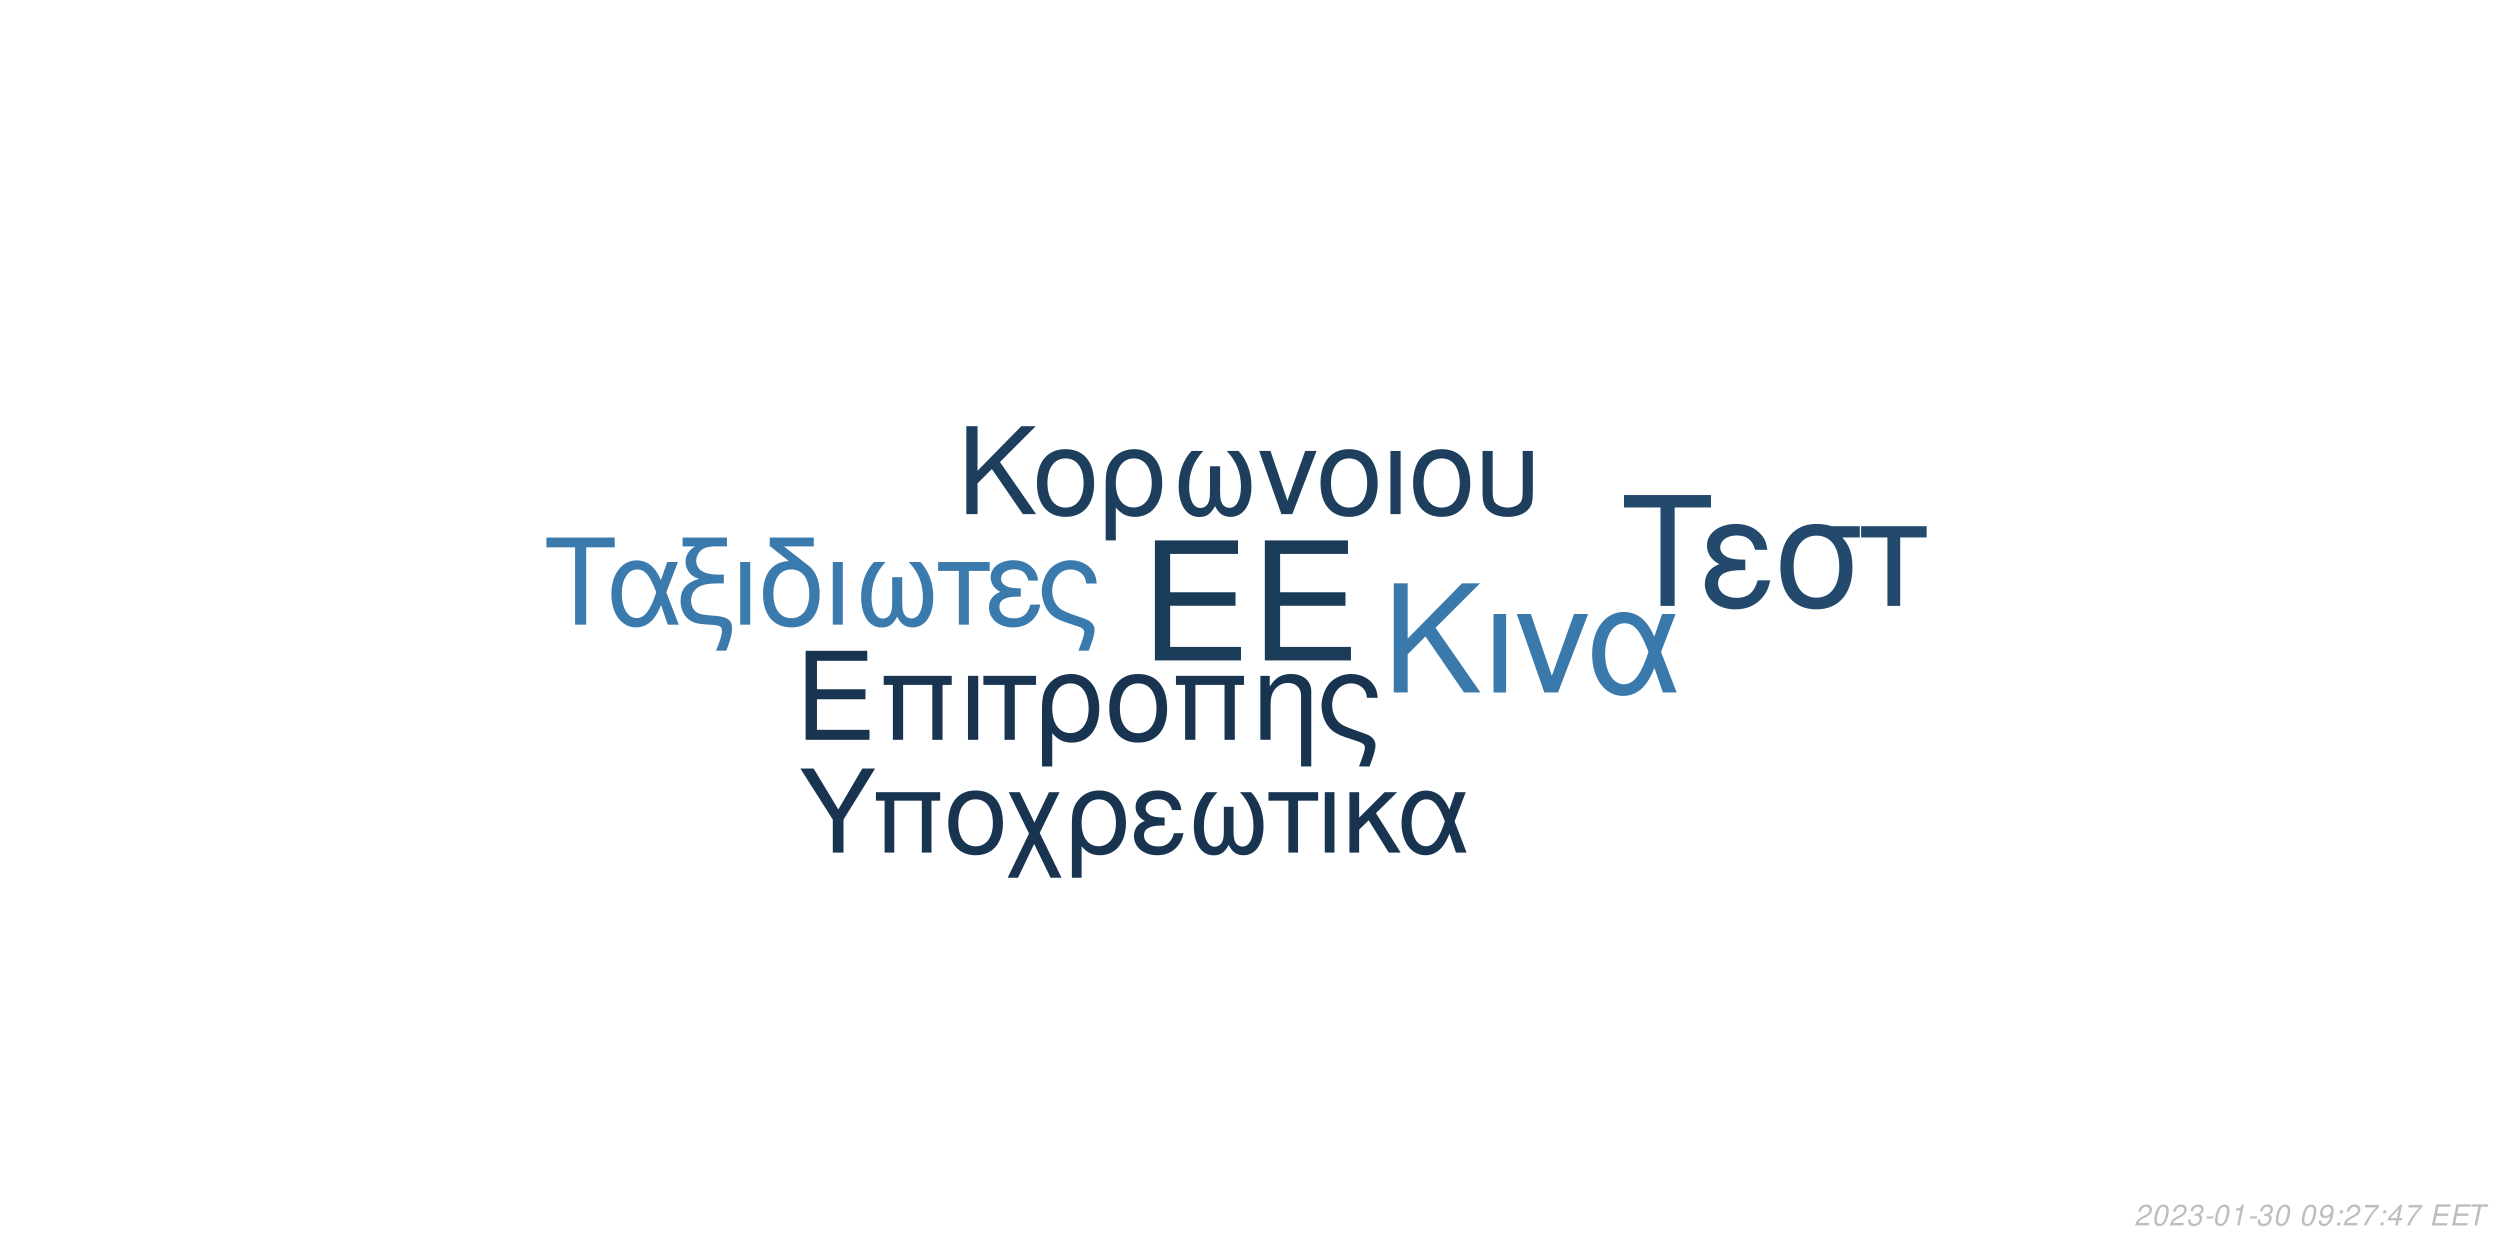
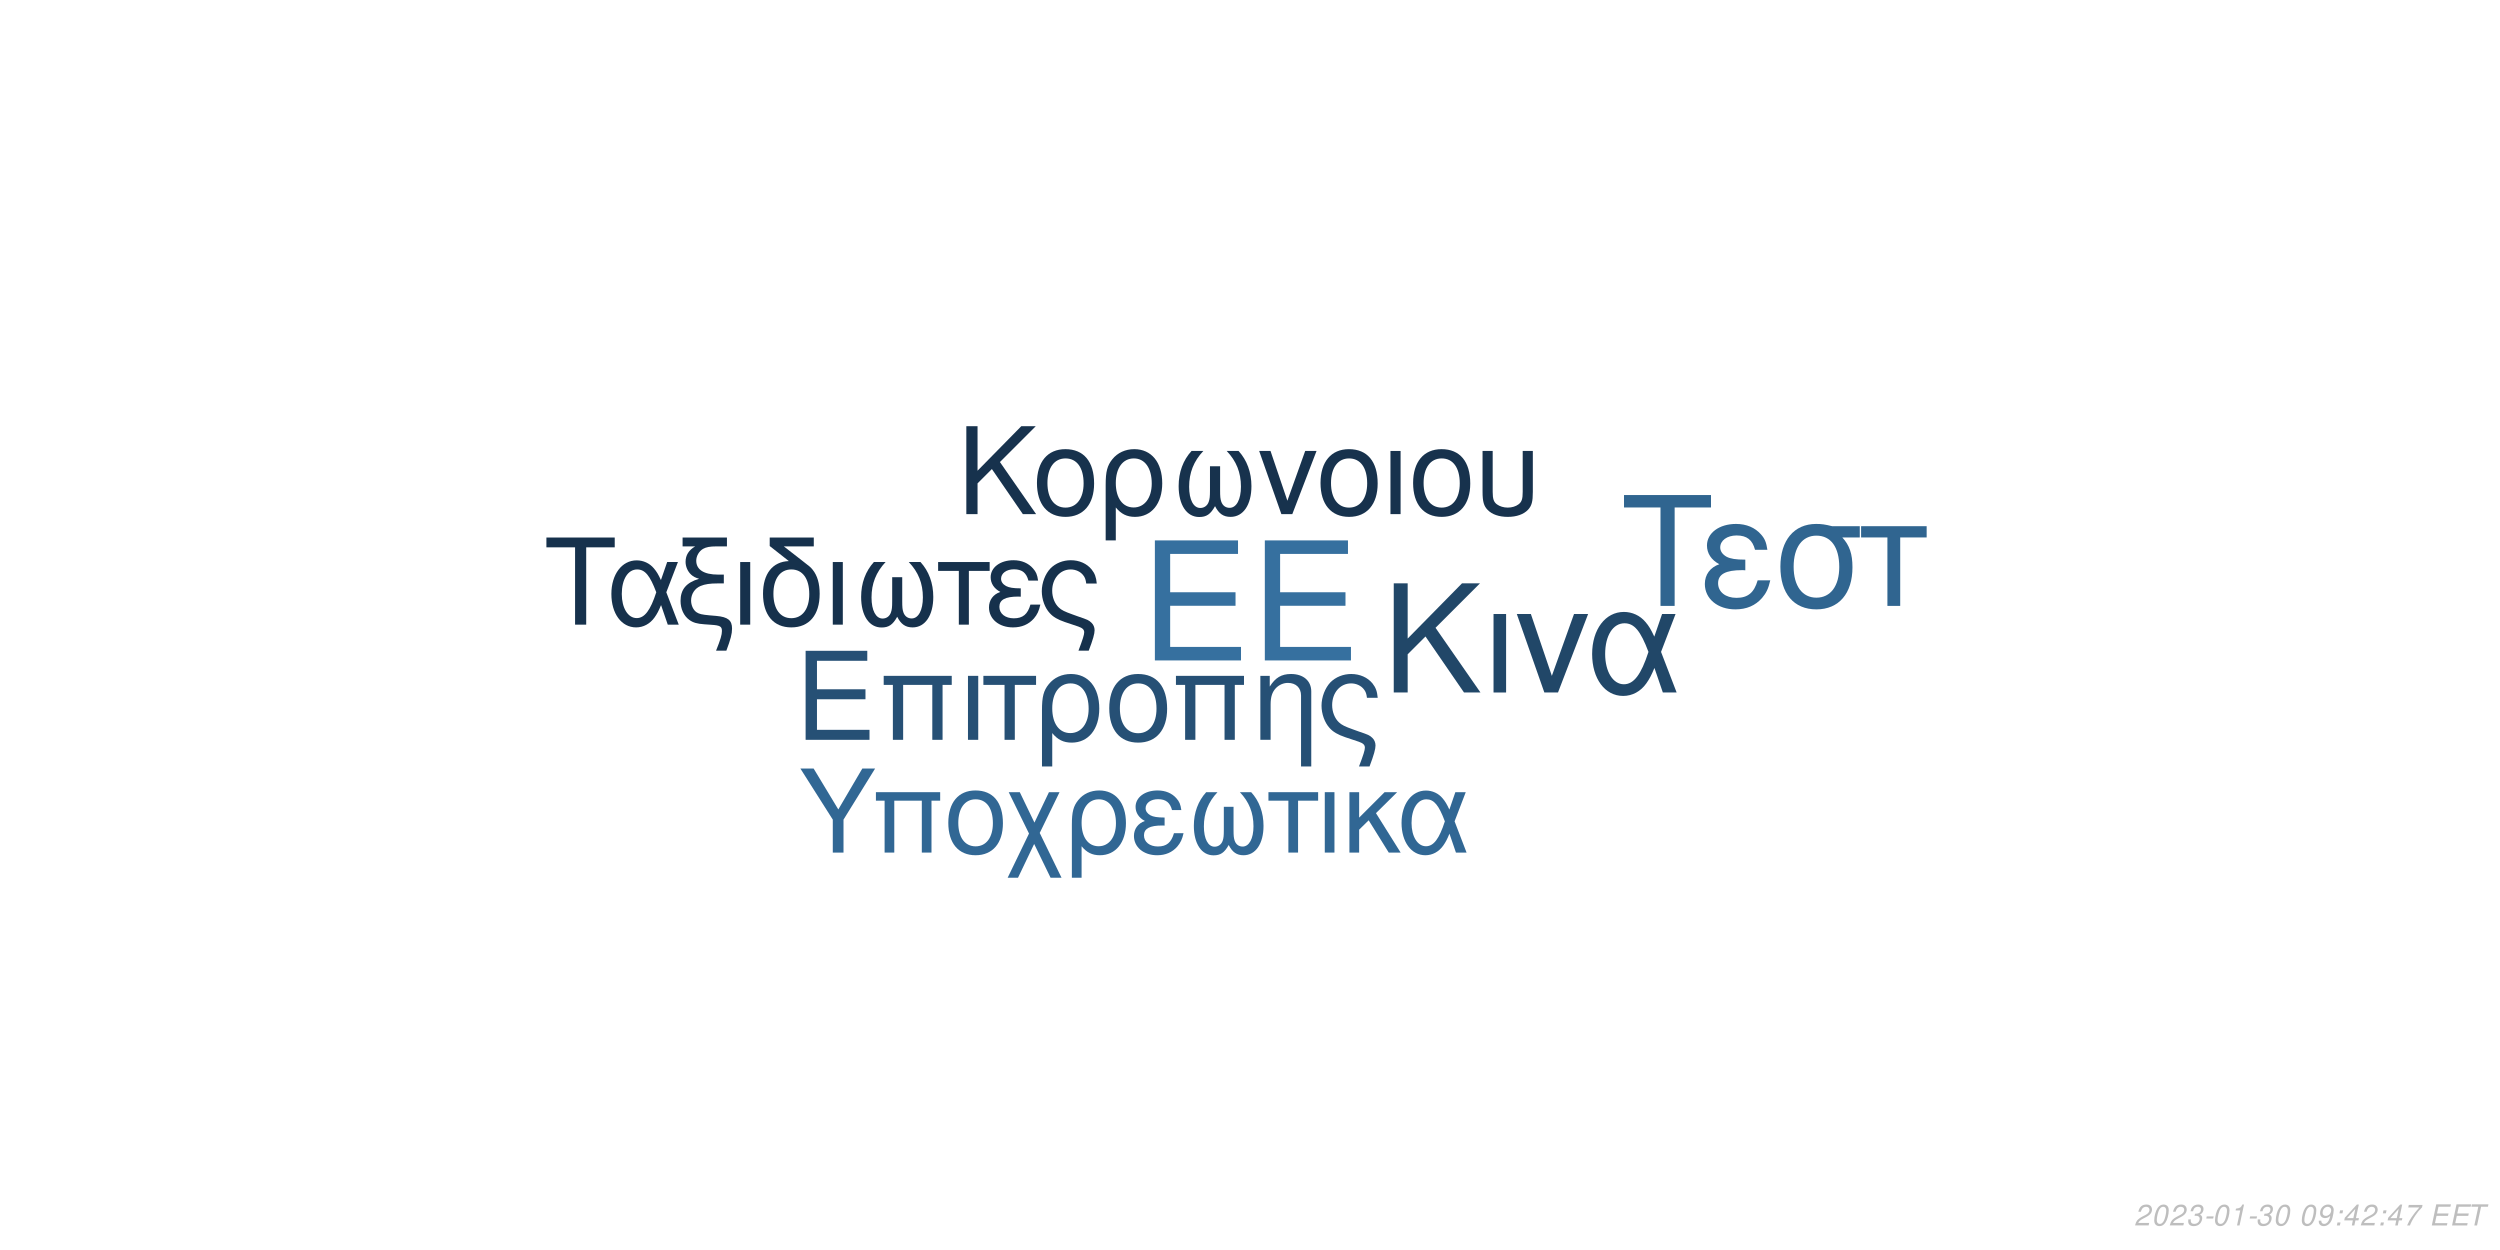
<svg xmlns="http://www.w3.org/2000/svg" xmlns:xlink="http://www.w3.org/1999/xlink" width="864pt" height="432pt" viewBox="0 0 864 432" version="1.1">
  <defs>
    <g>
      <symbol overflow="visible" id="glyph0-0">
        <path style="stroke:none;" d="" />
      </symbol>
      <symbol overflow="visible" id="glyph0-1">
        <path style="stroke:none;" d="M 10.406 -18.891 L 33 -18.891 L 33 -23.562 L 10.406 -23.562 L 10.406 -36.812 L 33.859 -36.812 L 33.859 -41.484 L 5.125 -41.484 L 5.125 0 L 34.891 0 L 34.891 -4.672 L 10.406 -4.672 Z M 10.406 -18.891 " />
      </symbol>
      <symbol overflow="visible" id="glyph1-0">
        <path style="stroke:none;" d="" />
      </symbol>
      <symbol overflow="visible" id="glyph1-1">
        <path style="stroke:none;" d="M 7.719 -14.016 L 24.484 -14.016 L 24.484 -17.469 L 7.719 -17.469 L 7.719 -27.312 L 25.109 -27.312 L 25.109 -30.766 L 3.797 -30.766 L 3.797 0 L 25.875 0 L 25.875 -3.453 L 7.719 -3.453 Z M 7.719 -14.016 " />
      </symbol>
      <symbol overflow="visible" id="glyph1-2">
        <path style="stroke:none;" d="M 26.297 -22.109 L 2.781 -22.109 L 2.781 -18.984 L 5.953 -18.984 L 5.953 0 L 9.5 0 L 9.5 -18.984 L 19.578 -18.984 L 19.578 0 L 23.125 0 L 23.125 -18.984 L 26.297 -18.984 Z M 26.297 -22.109 " />
      </symbol>
      <symbol overflow="visible" id="glyph1-3">
        <path style="stroke:none;" d="M 2.906 0 L 6.453 0 L 6.453 -22.109 L 2.906 -22.109 Z M 2.906 0 " />
      </symbol>
      <symbol overflow="visible" id="glyph1-4">
        <path style="stroke:none;" d="M 6.547 0 L 10.094 0 L 10.094 -18.984 L 17.438 -18.984 L 17.438 -22.109 L -0.766 -22.109 L -0.766 -18.984 L 6.547 -18.984 Z M 6.547 0 " />
      </symbol>
      <symbol overflow="visible" id="glyph1-5">
        <path style="stroke:none;" d="M 2.484 9.203 L 6.031 9.203 L 6.031 -2.328 C 7.891 -0.047 9.922 0.969 12.75 0.969 C 18.531 0.969 22.281 -3.672 22.281 -10.797 C 22.281 -18.141 18.484 -22.75 12.484 -22.75 C 9.375 -22.75 6.625 -21.484 4.812 -19.203 C 3.031 -17.016 2.484 -14.891 2.484 -10.25 Z M 12.359 -19.5 C 16.203 -19.5 18.609 -16.125 18.609 -10.719 C 18.609 -5.656 16.078 -2.328 12.281 -2.328 C 8.438 -2.328 6.031 -5.609 6.031 -10.891 C 6.031 -16.156 8.484 -19.5 12.359 -19.5 Z M 12.359 -19.5 " />
      </symbol>
      <symbol overflow="visible" id="glyph1-6">
        <path style="stroke:none;" d="M 11.688 -22.75 C 5.438 -22.75 1.734 -18.312 1.734 -10.891 C 1.734 -3.422 5.438 0.969 11.734 0.969 C 17.984 0.969 21.734 -3.453 21.734 -10.719 C 21.734 -18.406 18.109 -22.75 11.688 -22.75 Z M 11.734 -19.5 C 15.703 -19.5 18.062 -16.25 18.062 -10.766 C 18.062 -5.531 15.609 -2.281 11.734 -2.281 C 7.812 -2.281 5.406 -5.531 5.406 -10.891 C 5.406 -16.25 7.812 -19.5 11.734 -19.5 Z M 11.734 -19.5 " />
      </symbol>
      <symbol overflow="visible" id="glyph1-7">
        <path style="stroke:none;" d="M 2.953 -22.109 L 2.953 0 L 6.5 0 L 6.5 -12.203 C 6.5 -14.859 7.047 -16.5 8.312 -17.859 C 9.453 -19.031 10.938 -19.672 12.484 -19.672 C 15.234 -19.672 17.016 -17.984 17.016 -15.312 L 17.016 9.203 L 20.547 9.203 L 20.547 -16.719 C 20.547 -20.391 17.812 -22.75 13.547 -22.75 C 10.25 -22.75 8.141 -21.484 6.203 -18.406 L 6.203 -22.109 Z M 2.953 -22.109 " />
      </symbol>
      <symbol overflow="visible" id="glyph1-8">
        <path style="stroke:none;" d="M 17.688 9.203 C 19.203 5.188 19.75 3.203 19.75 1.938 C 19.75 0.922 19.328 -0.047 18.656 -0.672 C 17.641 -1.609 17.469 -1.688 13.891 -2.906 L 11.984 -3.594 C 9.156 -4.594 8.062 -5.156 7.125 -6.031 C 5.656 -7.391 4.766 -9.672 4.766 -11.984 C 4.766 -16.297 7.547 -19.5 11.312 -19.5 C 13.125 -19.5 14.812 -18.703 15.781 -17.391 C 16.375 -16.625 16.625 -15.906 16.797 -14.516 L 20.516 -14.516 C 20.297 -16.844 19.828 -18.062 18.703 -19.5 C 17.016 -21.562 14.344 -22.75 11.359 -22.75 C 8.562 -22.75 6 -21.688 4.172 -19.875 C 2.328 -17.938 1.094 -14.766 1.094 -11.812 C 1.094 -8.953 2.188 -5.906 3.922 -4.047 C 5.156 -2.703 6.672 -1.812 9.25 -0.922 L 14.016 0.672 C 15.484 1.188 16.078 1.766 16.078 2.703 C 16.078 3.594 15.578 5.188 14.047 9.203 Z M 17.688 9.203 " />
      </symbol>
      <symbol overflow="visible" id="glyph2-0">
        <path style="stroke:none;" d="" />
      </symbol>
      <symbol overflow="visible" id="glyph2-1">
        <path style="stroke:none;" d="M 8.906 -13.203 L 15.062 -19.359 L 28.375 0 L 34.062 0 L 18.531 -22.359 L 33.906 -37.734 L 27.688 -37.734 L 8.906 -18.641 L 8.906 -37.734 L 4.094 -37.734 L 4.094 0 L 8.906 0 Z M 8.906 -13.203 " />
      </symbol>
      <symbol overflow="visible" id="glyph2-2">
        <path style="stroke:none;" d="M 3.578 0 L 7.922 0 L 7.922 -27.125 L 3.578 -27.125 Z M 3.578 0 " />
      </symbol>
      <symbol overflow="visible" id="glyph2-3">
        <path style="stroke:none;" d="M 14.859 0 L 25.266 -27.125 L 20.391 -27.125 L 12.734 -5.75 L 5.484 -27.125 L 0.625 -27.125 L 10.141 0 Z M 14.859 0 " />
      </symbol>
      <symbol overflow="visible" id="glyph2-4">
        <path style="stroke:none;" d="M 30.484 -27.125 L 25.828 -27.125 L 23.141 -19.312 C 21.953 -21.844 21.281 -22.984 20.078 -24.375 C 18.219 -26.609 15.484 -27.844 12.625 -27.844 C 6.219 -27.844 1.656 -21.797 1.656 -13.297 C 1.656 -4.766 6.062 1.188 12.375 1.188 C 15.531 1.188 18.422 -0.359 20.391 -3.156 C 21.484 -4.703 22.109 -5.906 23.188 -8.484 L 26.094 0 L 30.859 0 L 25.469 -14.031 Z M 21.125 -14.031 C 18.578 -6.156 16.047 -2.844 12.625 -2.844 C 8.859 -2.844 6.156 -7.203 6.156 -13.297 C 6.156 -19.672 8.859 -23.922 12.844 -23.922 C 16.203 -23.922 18.375 -21.328 21.125 -14.031 Z M 21.125 -14.031 " />
      </symbol>
      <symbol overflow="visible" id="glyph3-0">
        <path style="stroke:none;" d="" />
      </symbol>
      <symbol overflow="visible" id="glyph3-1">
        <path style="stroke:none;" d="M 7.172 -10.625 L 12.125 -15.578 L 22.828 0 L 27.406 0 L 14.906 -18 L 27.281 -30.375 L 22.281 -30.375 L 7.172 -15 L 7.172 -30.375 L 3.297 -30.375 L 3.297 0 L 7.172 0 Z M 7.172 -10.625 " />
      </symbol>
      <symbol overflow="visible" id="glyph3-2">
        <path style="stroke:none;" d="M 11.531 -22.453 C 5.375 -22.453 1.703 -18.078 1.703 -10.75 C 1.703 -3.375 5.375 0.953 11.578 0.953 C 17.75 0.953 21.453 -3.422 21.453 -10.578 C 21.453 -18.156 17.875 -22.453 11.531 -22.453 Z M 11.578 -19.25 C 15.5 -19.25 17.828 -16.031 17.828 -10.625 C 17.828 -5.453 15.406 -2.25 11.578 -2.25 C 7.703 -2.25 5.328 -5.453 5.328 -10.75 C 5.328 -16.031 7.703 -19.25 11.578 -19.25 Z M 11.578 -19.25 " />
      </symbol>
      <symbol overflow="visible" id="glyph3-3">
        <path style="stroke:none;" d="M 2.453 9.078 L 5.953 9.078 L 5.953 -2.297 C 7.797 -0.047 9.797 0.953 12.578 0.953 C 18.281 0.953 22 -3.625 22 -10.656 C 22 -17.906 18.25 -22.453 12.328 -22.453 C 9.25 -22.453 6.547 -21.203 4.75 -18.953 C 3 -16.781 2.453 -14.703 2.453 -10.125 Z M 12.203 -19.25 C 16 -19.25 18.375 -15.906 18.375 -10.578 C 18.375 -5.578 15.875 -2.297 12.125 -2.297 C 8.328 -2.297 5.953 -5.547 5.953 -10.75 C 5.953 -15.953 8.375 -19.25 12.203 -19.25 Z M 12.203 -19.25 " />
      </symbol>
      <symbol overflow="visible" id="glyph3-4">
        <path style="stroke:none;" d="M 14.5 -16.531 L 14.5 -8.203 C 14.5 -6.047 14.406 -5.25 14.078 -4.297 C 13.625 -2.922 12.5 -2.125 11.156 -2.125 C 8.797 -2.125 7.297 -4.953 7.297 -9.453 C 7.297 -14.328 8.875 -18.281 12.203 -21.828 L 8.125 -21.828 C 5.203 -18.625 3.672 -14.453 3.672 -9.672 C 3.672 -3.172 6.453 1 10.781 1 C 13.281 1 14.703 0.047 16.25 -2.75 C 17.578 -0.125 19.156 0.953 21.625 0.953 C 26 0.953 28.828 -3.203 28.828 -9.672 C 28.828 -14.453 27.281 -18.656 24.375 -21.828 L 20.281 -21.828 C 23.625 -18.328 25.203 -14.375 25.203 -9.5 C 25.203 -5.047 23.656 -2.172 21.281 -2.172 C 19.906 -2.172 18.875 -2.953 18.406 -4.297 C 18.078 -5.25 18 -6.078 18 -8.203 L 18 -16.531 Z M 14.5 -16.531 " />
      </symbol>
      <symbol overflow="visible" id="glyph3-5">
        <path style="stroke:none;" d="M 11.953 0 L 20.328 -21.828 L 16.406 -21.828 L 10.25 -4.625 L 4.422 -21.828 L 0.5 -21.828 L 8.172 0 Z M 11.953 0 " />
      </symbol>
      <symbol overflow="visible" id="glyph3-6">
        <path style="stroke:none;" d="M 2.875 0 L 6.375 0 L 6.375 -21.828 L 2.875 -21.828 Z M 2.875 0 " />
      </symbol>
      <symbol overflow="visible" id="glyph3-7">
        <path style="stroke:none;" d="M 2.703 -21.828 L 2.703 -7.703 C 2.703 -4.297 3.172 -2.75 4.5 -1.422 C 6 0.125 8.453 0.953 11.406 0.953 C 14.453 0.953 16.906 0.078 18.406 -1.5 C 19.703 -2.875 20.078 -4.328 20.078 -7.703 L 20.078 -21.828 L 16.578 -21.828 L 16.578 -7.703 C 16.578 -5.25 16.25 -4.203 15.125 -3.375 C 14.203 -2.672 12.828 -2.25 11.406 -2.25 C 10 -2.25 8.625 -2.672 7.672 -3.375 C 6.578 -4.172 6.203 -5.25 6.203 -7.703 L 6.203 -21.828 Z M 2.703 -21.828 " />
      </symbol>
      <symbol overflow="visible" id="glyph4-0">
        <path style="stroke:none;" d="" />
      </symbol>
      <symbol overflow="visible" id="glyph4-1">
        <path style="stroke:none;" d="M 14.625 -26.719 L 24.484 -26.719 L 24.484 -30.109 L 0.875 -30.109 L 0.875 -26.719 L 10.781 -26.719 L 10.781 0 L 14.625 0 Z M 14.625 -26.719 " />
      </symbol>
      <symbol overflow="visible" id="glyph4-2">
        <path style="stroke:none;" d="M 24.328 -21.641 L 20.609 -21.641 L 18.453 -15.406 C 17.516 -17.422 16.969 -18.328 16.016 -19.453 C 14.531 -21.234 12.344 -22.219 10.078 -22.219 C 4.953 -22.219 1.328 -17.391 1.328 -10.609 C 1.328 -3.797 4.828 0.953 9.875 0.953 C 12.391 0.953 14.703 -0.297 16.266 -2.516 C 17.141 -3.766 17.641 -4.703 18.5 -6.766 L 20.812 0 L 24.609 0 L 20.312 -11.188 Z M 16.844 -11.188 C 14.828 -4.922 12.797 -2.266 10.078 -2.266 C 7.062 -2.266 4.922 -5.734 4.922 -10.609 C 4.922 -15.688 7.062 -19.078 10.234 -19.078 C 12.922 -19.078 14.656 -17.016 16.844 -11.188 Z M 16.844 -11.188 " />
      </symbol>
      <symbol overflow="visible" id="glyph4-3">
        <path style="stroke:none;" d="M 1.938 -27.047 L 6.281 -27.047 C 4.094 -25.766 2.969 -24 2.969 -21.719 C 2.969 -20.078 3.672 -18.422 4.875 -17.297 C 5.656 -16.594 6.281 -16.266 7.641 -15.859 C 3.219 -14.531 1.234 -12.188 1.234 -8.219 C 1.234 -5.453 2.359 -3.016 4.25 -1.656 C 5.531 -0.703 6.938 -0.297 9.453 -0.125 L 11.859 0.047 C 14.906 0.25 15.531 0.625 15.531 2.188 C 15.531 3.516 15.078 5.078 13.5 9 L 17.062 9 C 18.547 5.031 19.031 3.219 19.031 1.359 C 19.031 -1.484 17.641 -2.641 13.594 -3.016 L 11.234 -3.219 C 8.594 -3.469 7.719 -3.672 6.812 -4.25 C 5.656 -5 4.875 -6.656 4.875 -8.344 C 4.875 -10.578 6.156 -12.547 8.172 -13.375 C 9.703 -14 11.391 -14.25 14.078 -14.25 L 16.188 -14.25 L 16.188 -17.297 L 14.203 -17.297 C 9.328 -17.297 6.656 -19 6.656 -22.094 C 6.656 -23.703 7.594 -25.359 9 -26.188 C 10.078 -26.797 11.391 -27.047 13.594 -27.047 L 17.266 -27.047 L 17.266 -30.109 L 1.938 -30.109 Z M 1.938 -27.047 " />
      </symbol>
      <symbol overflow="visible" id="glyph4-4">
        <path style="stroke:none;" d="M 2.844 0 L 6.312 0 L 6.312 -21.641 L 2.844 -21.641 Z M 2.844 0 " />
      </symbol>
      <symbol overflow="visible" id="glyph4-5">
        <path style="stroke:none;" d="M 10.656 -21.969 C 5.031 -21.766 1.734 -17.594 1.734 -10.656 C 1.734 -3.344 5.375 0.953 11.516 0.953 C 17.672 0.953 21.312 -3.344 21.312 -10.656 C 21.312 -14.203 20.531 -16.938 18.875 -19 C 18.172 -19.859 17.922 -20.078 15.031 -22.297 L 8.922 -27.047 L 19.281 -27.047 L 19.281 -30.109 L 4.047 -30.109 L 4.047 -27.172 Z M 11.516 -19.078 C 15.406 -19.078 17.719 -15.906 17.719 -10.531 C 17.719 -5.406 15.328 -2.234 11.516 -2.234 C 7.688 -2.234 5.328 -5.406 5.328 -10.656 C 5.328 -15.906 7.688 -19.078 11.516 -19.078 Z M 11.516 -19.078 " />
      </symbol>
      <symbol overflow="visible" id="glyph4-6">
        <path style="stroke:none;" d="M 14.375 -16.391 L 14.375 -8.141 C 14.375 -5.984 14.281 -5.203 13.953 -4.25 C 13.5 -2.891 12.391 -2.109 11.062 -2.109 C 8.719 -2.109 7.234 -4.922 7.234 -9.375 C 7.234 -14.203 8.797 -18.125 12.094 -21.641 L 8.047 -21.641 C 5.156 -18.453 3.641 -14.328 3.641 -9.578 C 3.641 -3.141 6.406 0.984 10.703 0.984 C 13.172 0.984 14.578 0.047 16.109 -2.719 C 17.422 -0.125 19 0.953 21.438 0.953 C 25.766 0.953 28.578 -3.188 28.578 -9.578 C 28.578 -14.328 27.047 -18.5 24.156 -21.641 L 20.109 -21.641 C 23.422 -18.172 24.984 -14.25 24.984 -9.422 C 24.984 -5 23.453 -2.141 21.109 -2.141 C 19.734 -2.141 18.703 -2.938 18.25 -4.25 C 17.922 -5.203 17.844 -6.031 17.844 -8.141 L 17.844 -16.391 Z M 14.375 -16.391 " />
      </symbol>
      <symbol overflow="visible" id="glyph4-7">
        <path style="stroke:none;" d="M 6.406 0 L 9.875 0 L 9.875 -18.578 L 17.062 -18.578 L 17.062 -21.641 L -0.75 -21.641 L -0.75 -18.578 L 6.406 -18.578 Z M 6.406 0 " />
      </symbol>
      <symbol overflow="visible" id="glyph4-8">
        <path style="stroke:none;" d="M 11.812 -12.547 C 9.203 -12.547 7.766 -12.797 6.734 -13.344 C 5.609 -13.953 5 -14.859 5 -15.859 C 5 -17.75 6.859 -19.125 9.453 -19.125 C 12.219 -19.125 13.75 -17.922 14.453 -15.234 L 17.797 -15.234 C 17.516 -17.266 17.094 -18.25 16.062 -19.406 C 14.453 -21.266 12.094 -22.266 9.297 -22.266 C 4.703 -22.266 1.406 -19.781 1.406 -16.391 C 1.406 -14.281 2.562 -12.469 4.75 -11.312 C 2.266 -10.453 0.828 -8.5 0.828 -5.953 C 0.828 -1.938 4.297 0.953 9.125 0.953 C 12.141 0.953 14.531 -0.078 16.359 -2.141 C 17.516 -3.516 18.094 -4.703 18.578 -6.938 L 15.156 -6.938 C 14.203 -3.594 12.516 -2.188 9.422 -2.188 C 6.438 -2.188 4.422 -3.797 4.422 -6.156 C 4.422 -8.594 6.438 -9.703 10.938 -9.703 C 11.062 -9.703 11.438 -9.703 11.812 -9.656 Z M 11.812 -12.547 " />
      </symbol>
      <symbol overflow="visible" id="glyph4-9">
        <path style="stroke:none;" d="M 17.297 9 C 18.797 5.078 19.328 3.141 19.328 1.906 C 19.328 0.906 18.906 -0.047 18.25 -0.656 C 17.266 -1.562 17.094 -1.656 13.594 -2.844 L 11.734 -3.516 C 8.969 -4.5 7.891 -5.031 6.984 -5.906 C 5.531 -7.234 4.672 -9.453 4.672 -11.734 C 4.672 -15.938 7.391 -19.078 11.062 -19.078 C 12.844 -19.078 14.5 -18.297 15.438 -17.016 C 16.016 -16.266 16.266 -15.562 16.438 -14.203 L 20.078 -14.203 C 19.859 -16.484 19.406 -17.672 18.297 -19.078 C 16.641 -21.109 14.047 -22.266 11.109 -22.266 C 8.391 -22.266 5.859 -21.234 4.094 -19.453 C 2.266 -17.547 1.078 -14.453 1.078 -11.562 C 1.078 -8.75 2.141 -5.781 3.844 -3.969 C 5.031 -2.641 6.531 -1.781 9.047 -0.906 L 13.703 0.656 C 15.156 1.156 15.734 1.734 15.734 2.641 C 15.734 3.516 15.234 5.078 13.75 9 Z M 17.297 9 " />
      </symbol>
      <symbol overflow="visible" id="glyph5-0">
        <path style="stroke:none;" d="" />
      </symbol>
      <symbol overflow="visible" id="glyph5-1">
        <path style="stroke:none;" d="M 18.609 -34.016 L 31.172 -34.016 L 31.172 -38.312 L 1.109 -38.312 L 1.109 -34.016 L 13.719 -34.016 L 13.719 0 L 18.609 0 Z M 18.609 -34.016 " />
      </symbol>
      <symbol overflow="visible" id="glyph5-2">
        <path style="stroke:none;" d="M 15.031 -15.984 C 11.719 -15.984 9.875 -16.297 8.562 -16.984 C 7.156 -17.766 6.359 -18.922 6.359 -20.188 C 6.359 -22.609 8.719 -24.344 12.031 -24.344 C 15.562 -24.344 17.5 -22.812 18.391 -19.391 L 22.656 -19.391 C 22.281 -21.969 21.766 -23.234 20.453 -24.703 C 18.391 -27.062 15.406 -28.328 11.828 -28.328 C 5.984 -28.328 1.781 -25.172 1.781 -20.875 C 1.781 -18.188 3.266 -15.875 6.047 -14.406 C 2.891 -13.297 1.047 -10.828 1.047 -7.562 C 1.047 -2.469 5.469 1.203 11.609 1.203 C 15.453 1.203 18.5 -0.109 20.812 -2.734 C 22.281 -4.469 23.016 -5.984 23.656 -8.828 L 19.297 -8.828 C 18.078 -4.578 15.922 -2.781 11.984 -2.781 C 8.203 -2.781 5.625 -4.828 5.625 -7.828 C 5.625 -10.938 8.203 -12.359 13.922 -12.359 C 14.094 -12.359 14.562 -12.359 15.031 -12.297 Z M 15.031 -15.984 " />
      </symbol>
      <symbol overflow="visible" id="glyph5-3">
        <path style="stroke:none;" d="M 30.594 -27.547 L 21.031 -27.547 C 18.547 -28.172 17.344 -28.328 15.5 -28.328 C 7.891 -28.328 3.156 -22.656 3.156 -13.562 C 3.156 -4.25 7.781 1.203 15.609 1.203 C 23.391 1.203 28.062 -4.312 28.062 -13.344 C 28.062 -17.969 27.062 -20.922 24.547 -23.656 L 30.594 -23.656 Z M 15.609 -24.281 C 20.609 -24.281 23.5 -20.297 23.5 -13.453 C 23.5 -6.891 20.5 -2.844 15.609 -2.844 C 10.719 -2.844 7.734 -6.891 7.734 -13.562 C 7.734 -20.234 10.719 -24.281 15.609 -24.281 Z M 15.609 -24.281 " />
      </symbol>
      <symbol overflow="visible" id="glyph5-4">
        <path style="stroke:none;" d="M 8.141 0 L 12.562 0 L 12.562 -23.656 L 21.703 -23.656 L 21.703 -27.547 L -0.953 -27.547 L -0.953 -23.656 L 8.141 -23.656 Z M 8.141 0 " />
      </symbol>
      <symbol overflow="visible" id="glyph6-0">
        <path style="stroke:none;" d="" />
      </symbol>
      <symbol overflow="visible" id="glyph6-1">
        <path style="stroke:none;" d="M 15.422 -11.391 L 26.344 -29.047 L 21.922 -29.047 L 13.625 -14.906 L 5.094 -29.047 L 0.516 -29.047 L 11.719 -11.391 L 11.719 0 L 15.422 0 Z M 15.422 -11.391 " />
      </symbol>
      <symbol overflow="visible" id="glyph6-2">
        <path style="stroke:none;" d="M 24.828 -20.875 L 2.625 -20.875 L 2.625 -17.938 L 5.625 -17.938 L 5.625 0 L 8.969 0 L 8.969 -17.938 L 18.484 -17.938 L 18.484 0 L 21.828 0 L 21.828 -17.938 L 24.828 -17.938 Z M 24.828 -20.875 " />
      </symbol>
      <symbol overflow="visible" id="glyph6-3">
        <path style="stroke:none;" d="M 11.031 -21.469 C 5.141 -21.469 1.641 -17.297 1.641 -10.281 C 1.641 -3.234 5.141 0.922 11.078 0.922 C 16.969 0.922 20.516 -3.266 20.516 -10.125 C 20.516 -17.375 17.094 -21.469 11.031 -21.469 Z M 11.078 -18.406 C 14.828 -18.406 17.047 -15.344 17.047 -10.156 C 17.047 -5.219 14.75 -2.156 11.078 -2.156 C 7.375 -2.156 5.094 -5.219 5.094 -10.281 C 5.094 -15.344 7.375 -18.406 11.078 -18.406 Z M 11.078 -18.406 " />
      </symbol>
      <symbol overflow="visible" id="glyph6-4">
        <path style="stroke:none;" d="M 10.406 -10.359 L 5.344 -20.875 L 1.516 -20.875 L 8.531 -6.578 L 1.156 8.688 L 4.734 8.688 L 10.312 -2.984 L 15.984 8.688 L 19.766 8.688 L 12.234 -6.781 L 19.078 -20.875 L 15.422 -20.875 Z M 10.406 -10.359 " />
      </symbol>
      <symbol overflow="visible" id="glyph6-5">
        <path style="stroke:none;" d="M 2.344 8.688 L 5.703 8.688 L 5.703 -2.188 C 7.453 -0.047 9.359 0.922 12.031 0.922 C 17.484 0.922 21.031 -3.469 21.031 -10.203 C 21.031 -17.141 17.453 -21.469 11.797 -21.469 C 8.844 -21.469 6.25 -20.281 4.547 -18.125 C 2.875 -16.062 2.344 -14.062 2.344 -9.688 Z M 11.672 -18.406 C 15.297 -18.406 17.578 -15.219 17.578 -10.125 C 17.578 -5.344 15.188 -2.188 11.594 -2.188 C 7.969 -2.188 5.703 -5.297 5.703 -10.281 C 5.703 -15.266 8.016 -18.406 11.672 -18.406 Z M 11.672 -18.406 " />
      </symbol>
      <symbol overflow="visible" id="glyph6-6">
        <path style="stroke:none;" d="M 11.391 -12.109 C 8.891 -12.109 7.484 -12.359 6.5 -12.875 C 5.422 -13.469 4.828 -14.344 4.828 -15.297 C 4.828 -17.141 6.609 -18.453 9.125 -18.453 C 11.797 -18.453 13.266 -17.297 13.953 -14.703 L 17.172 -14.703 C 16.891 -16.656 16.5 -17.609 15.5 -18.734 C 13.953 -20.516 11.672 -21.469 8.969 -21.469 C 4.547 -21.469 1.359 -19.078 1.359 -15.812 C 1.359 -13.781 2.469 -12.031 4.578 -10.922 C 2.188 -10.078 0.797 -8.203 0.797 -5.734 C 0.797 -1.875 4.141 0.922 8.812 0.922 C 11.719 0.922 14.031 -0.078 15.781 -2.078 C 16.891 -3.391 17.453 -4.547 17.938 -6.688 L 14.625 -6.688 C 13.703 -3.469 12.078 -2.109 9.078 -2.109 C 6.219 -2.109 4.266 -3.672 4.266 -5.938 C 4.266 -8.281 6.219 -9.359 10.562 -9.359 C 10.672 -9.359 11.031 -9.359 11.391 -9.328 Z M 11.391 -12.109 " />
      </symbol>
      <symbol overflow="visible" id="glyph6-7">
        <path style="stroke:none;" d="M 13.859 -15.812 L 13.859 -7.844 C 13.859 -5.781 13.781 -5.016 13.469 -4.109 C 13.031 -2.797 11.953 -2.031 10.672 -2.031 C 8.406 -2.031 6.969 -4.734 6.969 -9.047 C 6.969 -13.703 8.484 -17.484 11.672 -20.875 L 7.766 -20.875 C 4.984 -17.812 3.5 -13.828 3.5 -9.25 C 3.5 -3.031 6.172 0.953 10.312 0.953 C 12.703 0.953 14.062 0.047 15.547 -2.625 C 16.812 -0.125 18.328 0.922 20.672 0.922 C 24.859 0.922 27.578 -3.062 27.578 -9.25 C 27.578 -13.828 26.094 -17.844 23.312 -20.875 L 19.406 -20.875 C 22.594 -17.531 24.109 -13.75 24.109 -9.078 C 24.109 -4.828 22.625 -2.078 20.359 -2.078 C 19.047 -2.078 18.047 -2.828 17.609 -4.109 C 17.297 -5.016 17.219 -5.812 17.219 -7.844 L 17.219 -15.812 Z M 13.859 -15.812 " />
      </symbol>
      <symbol overflow="visible" id="glyph6-8">
        <path style="stroke:none;" d="M 6.172 0 L 9.516 0 L 9.516 -17.938 L 16.453 -17.938 L 16.453 -20.875 L -0.719 -20.875 L -0.719 -17.938 L 6.172 -17.938 Z M 6.172 0 " />
      </symbol>
      <symbol overflow="visible" id="glyph6-9">
        <path style="stroke:none;" d="M 2.75 0 L 6.094 0 L 6.094 -20.875 L 2.75 -20.875 Z M 2.75 0 " />
      </symbol>
      <symbol overflow="visible" id="glyph6-10">
        <path style="stroke:none;" d="M 5.625 -12.078 L 5.625 -20.875 L 2.266 -20.875 L 2.266 0 L 5.625 0 L 5.625 -7.922 L 8.922 -11.156 L 15.859 0 L 19.969 0 L 11.438 -13.625 L 18.766 -20.875 L 14.422 -20.875 Z M 5.625 -12.078 " />
      </symbol>
      <symbol overflow="visible" id="glyph6-11">
        <path style="stroke:none;" d="M 23.469 -20.875 L 19.875 -20.875 L 17.812 -14.859 C 16.891 -16.812 16.375 -17.688 15.453 -18.766 C 14.031 -20.484 11.906 -21.438 9.719 -21.438 C 4.781 -21.438 1.281 -16.781 1.281 -10.234 C 1.281 -3.672 4.656 0.922 9.516 0.922 C 11.953 0.922 14.188 -0.281 15.703 -2.438 C 16.531 -3.625 17.016 -4.547 17.844 -6.531 L 20.078 0 L 23.75 0 L 19.609 -10.797 Z M 16.25 -10.797 C 14.297 -4.734 12.359 -2.188 9.719 -2.188 C 6.812 -2.188 4.734 -5.531 4.734 -10.234 C 4.734 -15.141 6.812 -18.406 9.875 -18.406 C 12.469 -18.406 14.141 -16.422 16.25 -10.797 Z M 16.25 -10.797 " />
      </symbol>
      <symbol overflow="visible" id="glyph7-0">
        <path style="stroke:none;" d="" />
      </symbol>
      <symbol overflow="visible" id="glyph7-1">
        <path style="stroke:none;" d="M 5.234 -0.875 L 1.469 -0.875 C 1.625 -1.359 2.188 -1.875 3.109 -2.344 L 4.234 -2.938 C 5.125 -3.406 5.656 -3.875 5.969 -4.484 C 6.125 -4.797 6.219 -5.156 6.219 -5.484 C 6.219 -6.266 5.781 -6.906 5.109 -7.125 C 4.859 -7.188 4.594 -7.234 4.312 -7.234 C 2.766 -7.234 1.891 -6.453 1.484 -4.734 L 2.375 -4.734 C 2.484 -5.188 2.609 -5.484 2.797 -5.75 C 3.094 -6.203 3.609 -6.453 4.188 -6.453 C 4.891 -6.453 5.344 -6.031 5.344 -5.375 C 5.344 -4.703 4.859 -4.094 4.016 -3.656 L 2.984 -3.125 C 2.125 -2.688 1.453 -2.188 1.062 -1.703 C 0.766 -1.312 0.656 -1.047 0.344 -0.016 L 5.047 -0.016 Z M 5.234 -0.875 " />
      </symbol>
      <symbol overflow="visible" id="glyph7-2">
        <path style="stroke:none;" d="M 4.203 -7.234 C 3.375 -7.234 2.688 -6.812 2.125 -5.984 C 1.484 -5.047 0.984 -3.188 0.984 -1.734 C 0.984 -1.109 1.172 -0.562 1.484 -0.266 C 1.797 0.047 2.281 0.234 2.766 0.234 C 3.625 0.234 4.281 -0.156 4.859 -1.016 C 5.516 -1.953 6 -3.797 6 -5.266 C 6 -6.172 5.688 -6.766 5.047 -7.062 C 4.781 -7.188 4.516 -7.234 4.203 -7.234 Z M 4.094 -6.453 C 4.547 -6.453 4.875 -6.234 5.016 -5.797 C 5.094 -5.594 5.125 -5.406 5.125 -5.156 C 5.125 -4.375 4.906 -3.203 4.562 -2.234 C 4.312 -1.484 3.938 -0.953 3.5 -0.688 C 3.312 -0.594 3.125 -0.547 2.875 -0.547 C 2.438 -0.547 2.109 -0.781 1.969 -1.203 C 1.906 -1.406 1.875 -1.594 1.875 -1.828 C 1.875 -2.656 2.078 -3.75 2.422 -4.766 C 2.688 -5.547 3.031 -6.047 3.484 -6.312 C 3.656 -6.406 3.859 -6.453 4.094 -6.453 Z M 4.094 -6.453 " />
      </symbol>
      <symbol overflow="visible" id="glyph7-3">
        <path style="stroke:none;" d="M 2.922 -3.312 C 3.125 -3.344 3.234 -3.344 3.375 -3.344 C 4.125 -3.344 4.594 -3.062 4.672 -2.547 C 4.688 -2.516 4.688 -2.453 4.688 -2.406 C 4.688 -1.312 3.906 -0.547 2.781 -0.547 C 2.109 -0.547 1.688 -0.875 1.609 -1.438 C 1.594 -1.484 1.594 -1.516 1.594 -1.562 C 1.594 -1.719 1.609 -1.844 1.656 -2.094 L 0.766 -2.094 C 0.734 -1.797 0.719 -1.641 0.719 -1.469 C 0.719 -0.375 1.406 0.234 2.641 0.234 C 3.547 0.234 4.297 -0.078 4.812 -0.656 C 5.266 -1.156 5.562 -1.875 5.562 -2.547 C 5.562 -3.125 5.344 -3.453 4.797 -3.734 C 5.641 -4.234 6.016 -4.844 6.016 -5.734 C 6.016 -6.406 5.625 -6.922 4.984 -7.125 C 4.734 -7.188 4.484 -7.234 4.203 -7.234 C 3.375 -7.234 2.672 -6.938 2.188 -6.375 C 1.891 -6.031 1.703 -5.641 1.516 -4.906 L 2.391 -4.906 C 2.594 -5.766 2.906 -6.188 3.516 -6.375 C 3.688 -6.438 3.875 -6.453 4.078 -6.453 C 4.734 -6.453 5.141 -6.125 5.141 -5.578 C 5.141 -5.188 5.016 -4.797 4.797 -4.547 C 4.516 -4.234 4 -4.062 3.266 -4.062 L 3.078 -4.062 Z M 2.922 -3.312 " />
      </symbol>
      <symbol overflow="visible" id="glyph7-4">
        <path style="stroke:none;" d="M 3.516 -3.125 L 1.125 -3.125 L 0.969 -2.406 L 3.359 -2.406 Z M 3.516 -3.125 " />
      </symbol>
      <symbol overflow="visible" id="glyph7-5">
        <path style="stroke:none;" d="M 3.703 -5.188 L 2.594 0 L 3.469 0 L 5.016 -7.234 L 4.438 -7.234 C 3.906 -6.156 3.688 -6.016 2.234 -5.812 L 2.109 -5.188 Z M 3.703 -5.188 " />
      </symbol>
      <symbol overflow="visible" id="glyph7-6">
        <path style="stroke:none;" d="" />
      </symbol>
      <symbol overflow="visible" id="glyph7-7">
        <path style="stroke:none;" d="M 0.844 -1.656 C 0.844 -1.547 0.844 -1.438 0.844 -1.375 C 0.844 -0.406 1.531 0.234 2.578 0.234 C 3.203 0.234 3.766 0.016 4.297 -0.438 C 4.938 -1 5.312 -1.656 5.594 -2.719 C 5.844 -3.672 6.016 -4.766 6.016 -5.375 C 6.016 -6.094 5.641 -6.75 5.062 -7.031 C 4.766 -7.156 4.438 -7.234 4.062 -7.234 C 2.516 -7.234 1.297 -5.938 1.297 -4.266 C 1.297 -3.203 1.984 -2.547 3.047 -2.547 C 3.484 -2.547 3.953 -2.672 4.281 -2.891 C 4.406 -2.984 4.547 -3.078 4.828 -3.344 C 4.516 -1.891 4.062 -1.062 3.359 -0.703 C 3.156 -0.594 2.938 -0.547 2.703 -0.547 C 2.109 -0.547 1.719 -0.938 1.719 -1.547 L 1.719 -1.656 Z M 3.953 -6.453 C 4.625 -6.453 5.141 -5.953 5.141 -5.281 C 5.141 -4.453 4.688 -3.75 3.984 -3.453 C 3.766 -3.359 3.531 -3.312 3.297 -3.312 C 2.859 -3.312 2.453 -3.516 2.297 -3.828 C 2.203 -4 2.172 -4.203 2.172 -4.453 C 2.172 -5.25 2.609 -6 3.266 -6.312 C 3.5 -6.422 3.703 -6.453 3.953 -6.453 Z M 3.953 -6.453 " />
      </symbol>
      <symbol overflow="visible" id="glyph7-8">
        <path style="stroke:none;" d="M 2.359 -1.031 L 1.312 -1.031 L 1.094 0 L 2.141 0 Z M 3.266 -5.234 L 2.219 -5.234 L 2 -4.203 L 3.047 -4.203 Z M 3.266 -5.234 " />
      </symbol>
      <symbol overflow="visible" id="glyph7-9">
+         <path style="stroke:none;" d="M 3.625 -1.75 L 3.266 0 L 4.141 0 L 4.516 -1.75 L 5.562 -1.75 L 5.734 -2.531 L 4.688 -2.531 L 5.688 -7.234 L 5.016 -7.234 L 0.844 -2.672 L 0.641 -1.75 Z M 3.797 -2.531 L 1.594 -2.531 L 4.469 -5.703 Z M 3.797 -2.531 " />
+       </symbol>
+       <symbol overflow="visible" id="glyph7-10">
        <path style="stroke:none;" d="M 6.703 -7.094 L 1.953 -7.094 L 1.766 -6.219 L 5.594 -6.219 C 4.453 -4.953 3.625 -3.906 2.938 -2.875 C 2.297 -1.938 2.016 -1.453 1.375 0 L 2.344 0 C 2.75 -1.078 3.344 -2.172 4.234 -3.484 C 4.984 -4.594 5.547 -5.266 6.547 -6.281 Z M 6.703 -7.094 " />
-       </symbol>
-       <symbol overflow="visible" id="glyph7-10">
-         <path style="stroke:none;" d="M 3.625 -1.75 L 3.266 0 L 4.141 0 L 4.516 -1.75 L 5.562 -1.75 L 5.734 -2.531 L 4.688 -2.531 L 5.688 -7.234 L 5.016 -7.234 L 0.844 -2.672 L 0.641 -1.75 Z M 3.797 -2.531 L 1.594 -2.531 L 4.469 -5.703 Z M 3.797 -2.531 " />
      </symbol>
      <symbol overflow="visible" id="glyph7-11">
        <path style="stroke:none;" d="M 2.547 -3.312 L 6.5 -3.312 L 6.688 -4.141 L 2.719 -4.141 L 3.219 -6.469 L 7.344 -6.469 L 7.516 -7.297 L 2.453 -7.297 L 0.906 0 L 6.125 0 L 6.297 -0.812 L 2.016 -0.812 Z M 2.547 -3.312 " />
      </symbol>
      <symbol overflow="visible" id="glyph7-12">
        <path style="stroke:none;" d="M 4.938 -6.469 L 7.312 -6.469 L 7.484 -7.297 L 1.75 -7.297 L 1.578 -6.469 L 3.984 -6.469 L 2.609 0 L 3.547 0 Z M 4.938 -6.469 " />
      </symbol>
    </g>
  </defs>
  <g id="surface1">
    <rect x="0" y="0" width="864" height="432" style="fill:rgb(100%,100%,100%);fill-opacity:1;stroke:none;" />
-     <g style="fill:rgb(10.588%,23.529%,34.902%);fill-opacity:1;">
+     <g style="fill:rgb(21.176%,43.922%,62.353%);fill-opacity:1;">
      <use xlink:href="#glyph0-1" x="394" y="228.246" />
      <use xlink:href="#glyph0-1" x="432" y="228.246" />
    </g>
-     <g style="fill:rgb(9.412%,20.392%,31.373%);fill-opacity:1;">
+     <g style="fill:rgb(14.902%,31.373%,45.882%);fill-opacity:1;">
      <use xlink:href="#glyph1-1" x="274.625" y="255.683" />
      <use xlink:href="#glyph1-2" x="302.625" y="255.683" />
      <use xlink:href="#glyph1-3" x="331.625" y="255.683" />
      <use xlink:href="#glyph1-4" x="340.625" y="255.683" />
      <use xlink:href="#glyph1-5" x="357.625" y="255.683" />
      <use xlink:href="#glyph1-6" x="381.625" y="255.683" />
      <use xlink:href="#glyph1-2" x="403.625" y="255.683" />
      <use xlink:href="#glyph1-7" x="432.625" y="255.683" />
      <use xlink:href="#glyph1-8" x="455.625" y="255.683" />
    </g>
-     <g style="fill:rgb(22.745%,47.451%,67.059%);fill-opacity:1;">
+     <g style="fill:rgb(12.941%,27.843%,40.784%);fill-opacity:1;">
      <use xlink:href="#glyph2-1" x="477.586" y="239.327" />
      <use xlink:href="#glyph2-2" x="512.586" y="239.327" />
      <use xlink:href="#glyph2-3" x="523.586" y="239.327" />
      <use xlink:href="#glyph2-4" x="548.586" y="239.327" />
    </g>
-     <g style="fill:rgb(11.373%,24.314%,36.471%);fill-opacity:1;">
+     <g style="fill:rgb(9.02%,19.608%,30.196%);fill-opacity:1;">
      <use xlink:href="#glyph3-1" x="330.668" y="177.68" />
      <use xlink:href="#glyph3-2" x="356.668" y="177.68" />
      <use xlink:href="#glyph3-3" x="379.668" y="177.68" />
      <use xlink:href="#glyph3-4" x="403.668" y="177.68" />
      <use xlink:href="#glyph3-5" x="434.668" y="177.68" />
      <use xlink:href="#glyph3-2" x="454.668" y="177.68" />
      <use xlink:href="#glyph3-6" x="477.668" y="177.68" />
      <use xlink:href="#glyph3-2" x="486.668" y="177.68" />
      <use xlink:href="#glyph3-7" x="509.668" y="177.68" />
    </g>
-     <g style="fill:rgb(23.137%,47.843%,67.843%);fill-opacity:1;">
+     <g style="fill:rgb(8.627%,19.216%,29.804%);fill-opacity:1;">
      <use xlink:href="#glyph4-1" x="187.965" y="215.879" />
      <use xlink:href="#glyph4-2" x="209.965" y="215.879" />
      <use xlink:href="#glyph4-3" x="233.965" y="215.879" />
      <use xlink:href="#glyph4-4" x="252.965" y="215.879" />
      <use xlink:href="#glyph4-5" x="261.965" y="215.879" />
      <use xlink:href="#glyph4-4" x="284.965" y="215.879" />
      <use xlink:href="#glyph4-6" x="293.965" y="215.879" />
      <use xlink:href="#glyph4-7" x="324.965" y="215.879" />
      <use xlink:href="#glyph4-8" x="340.965" y="215.879" />
      <use xlink:href="#glyph4-9" x="358.965" y="215.879" />
    </g>
-     <g style="fill:rgb(13.725%,29.02%,42.745%);fill-opacity:1;">
+     <g style="fill:rgb(18.824%,39.608%,56.471%);fill-opacity:1;">
      <use xlink:href="#glyph5-1" x="560.148" y="209.399" />
      <use xlink:href="#glyph5-2" x="588.148" y="209.399" />
      <use xlink:href="#glyph5-3" x="612.148" y="209.399" />
      <use xlink:href="#glyph5-4" x="644.148" y="209.399" />
    </g>
-     <g style="fill:rgb(9.412%,20.392%,31.373%);fill-opacity:1;">
+     <g style="fill:rgb(19.216%,40.392%,58.039%);fill-opacity:1;">
      <use xlink:href="#glyph6-1" x="276.094" y="294.651" />
      <use xlink:href="#glyph6-2" x="300.094" y="294.651" />
      <use xlink:href="#glyph6-3" x="326.094" y="294.651" />
      <use xlink:href="#glyph6-4" x="347.094" y="294.651" />
      <use xlink:href="#glyph6-5" x="368.094" y="294.651" />
      <use xlink:href="#glyph6-6" x="391.094" y="294.651" />
      <use xlink:href="#glyph6-7" x="409.094" y="294.651" />
      <use xlink:href="#glyph6-8" x="439.094" y="294.651" />
      <use xlink:href="#glyph6-9" x="455.094" y="294.651" />
      <use xlink:href="#glyph6-10" x="464.094" y="294.651" />
      <use xlink:href="#glyph6-11" x="483.094" y="294.651" />
    </g>
    <g style="fill:rgb(74.51%,74.51%,74.51%);fill-opacity:1;">
      <use xlink:href="#glyph7-1" x="737.52" y="423.52" />
      <use xlink:href="#glyph7-2" x="743.52" y="423.52" />
      <use xlink:href="#glyph7-1" x="749.52" y="423.52" />
      <use xlink:href="#glyph7-3" x="755.52" y="423.52" />
      <use xlink:href="#glyph7-4" x="761.52" y="423.52" />
      <use xlink:href="#glyph7-2" x="764.52" y="423.52" />
      <use xlink:href="#glyph7-5" x="770.52" y="423.52" />
      <use xlink:href="#glyph7-4" x="776.52" y="423.52" />
      <use xlink:href="#glyph7-3" x="779.52" y="423.52" />
      <use xlink:href="#glyph7-2" x="785.52" y="423.52" />
      <use xlink:href="#glyph7-6" x="791.52" y="423.52" />
      <use xlink:href="#glyph7-2" x="794.52" y="423.52" />
      <use xlink:href="#glyph7-7" x="800.52" y="423.52" />
      <use xlink:href="#glyph7-8" x="806.52" y="423.52" />
-       <use xlink:href="#glyph7-1" x="809.52" y="423.52" />
-       <use xlink:href="#glyph7-9" x="815.52" y="423.52" />
+       <use xlink:href="#glyph7-9" x="809.52" y="423.52" />
+       <use xlink:href="#glyph7-1" x="815.52" y="423.52" />
      <use xlink:href="#glyph7-8" x="821.52" y="423.52" />
-       <use xlink:href="#glyph7-10" x="824.52" y="423.52" />
-       <use xlink:href="#glyph7-9" x="830.52" y="423.52" />
+       <use xlink:href="#glyph7-9" x="824.52" y="423.52" />
+       <use xlink:href="#glyph7-10" x="830.52" y="423.52" />
      <use xlink:href="#glyph7-6" x="836.52" y="423.52" />
      <use xlink:href="#glyph7-11" x="839.52" y="423.52" />
      <use xlink:href="#glyph7-11" x="846.52" y="423.52" />
      <use xlink:href="#glyph7-12" x="852.52" y="423.52" />
    </g>
  </g>
</svg>
